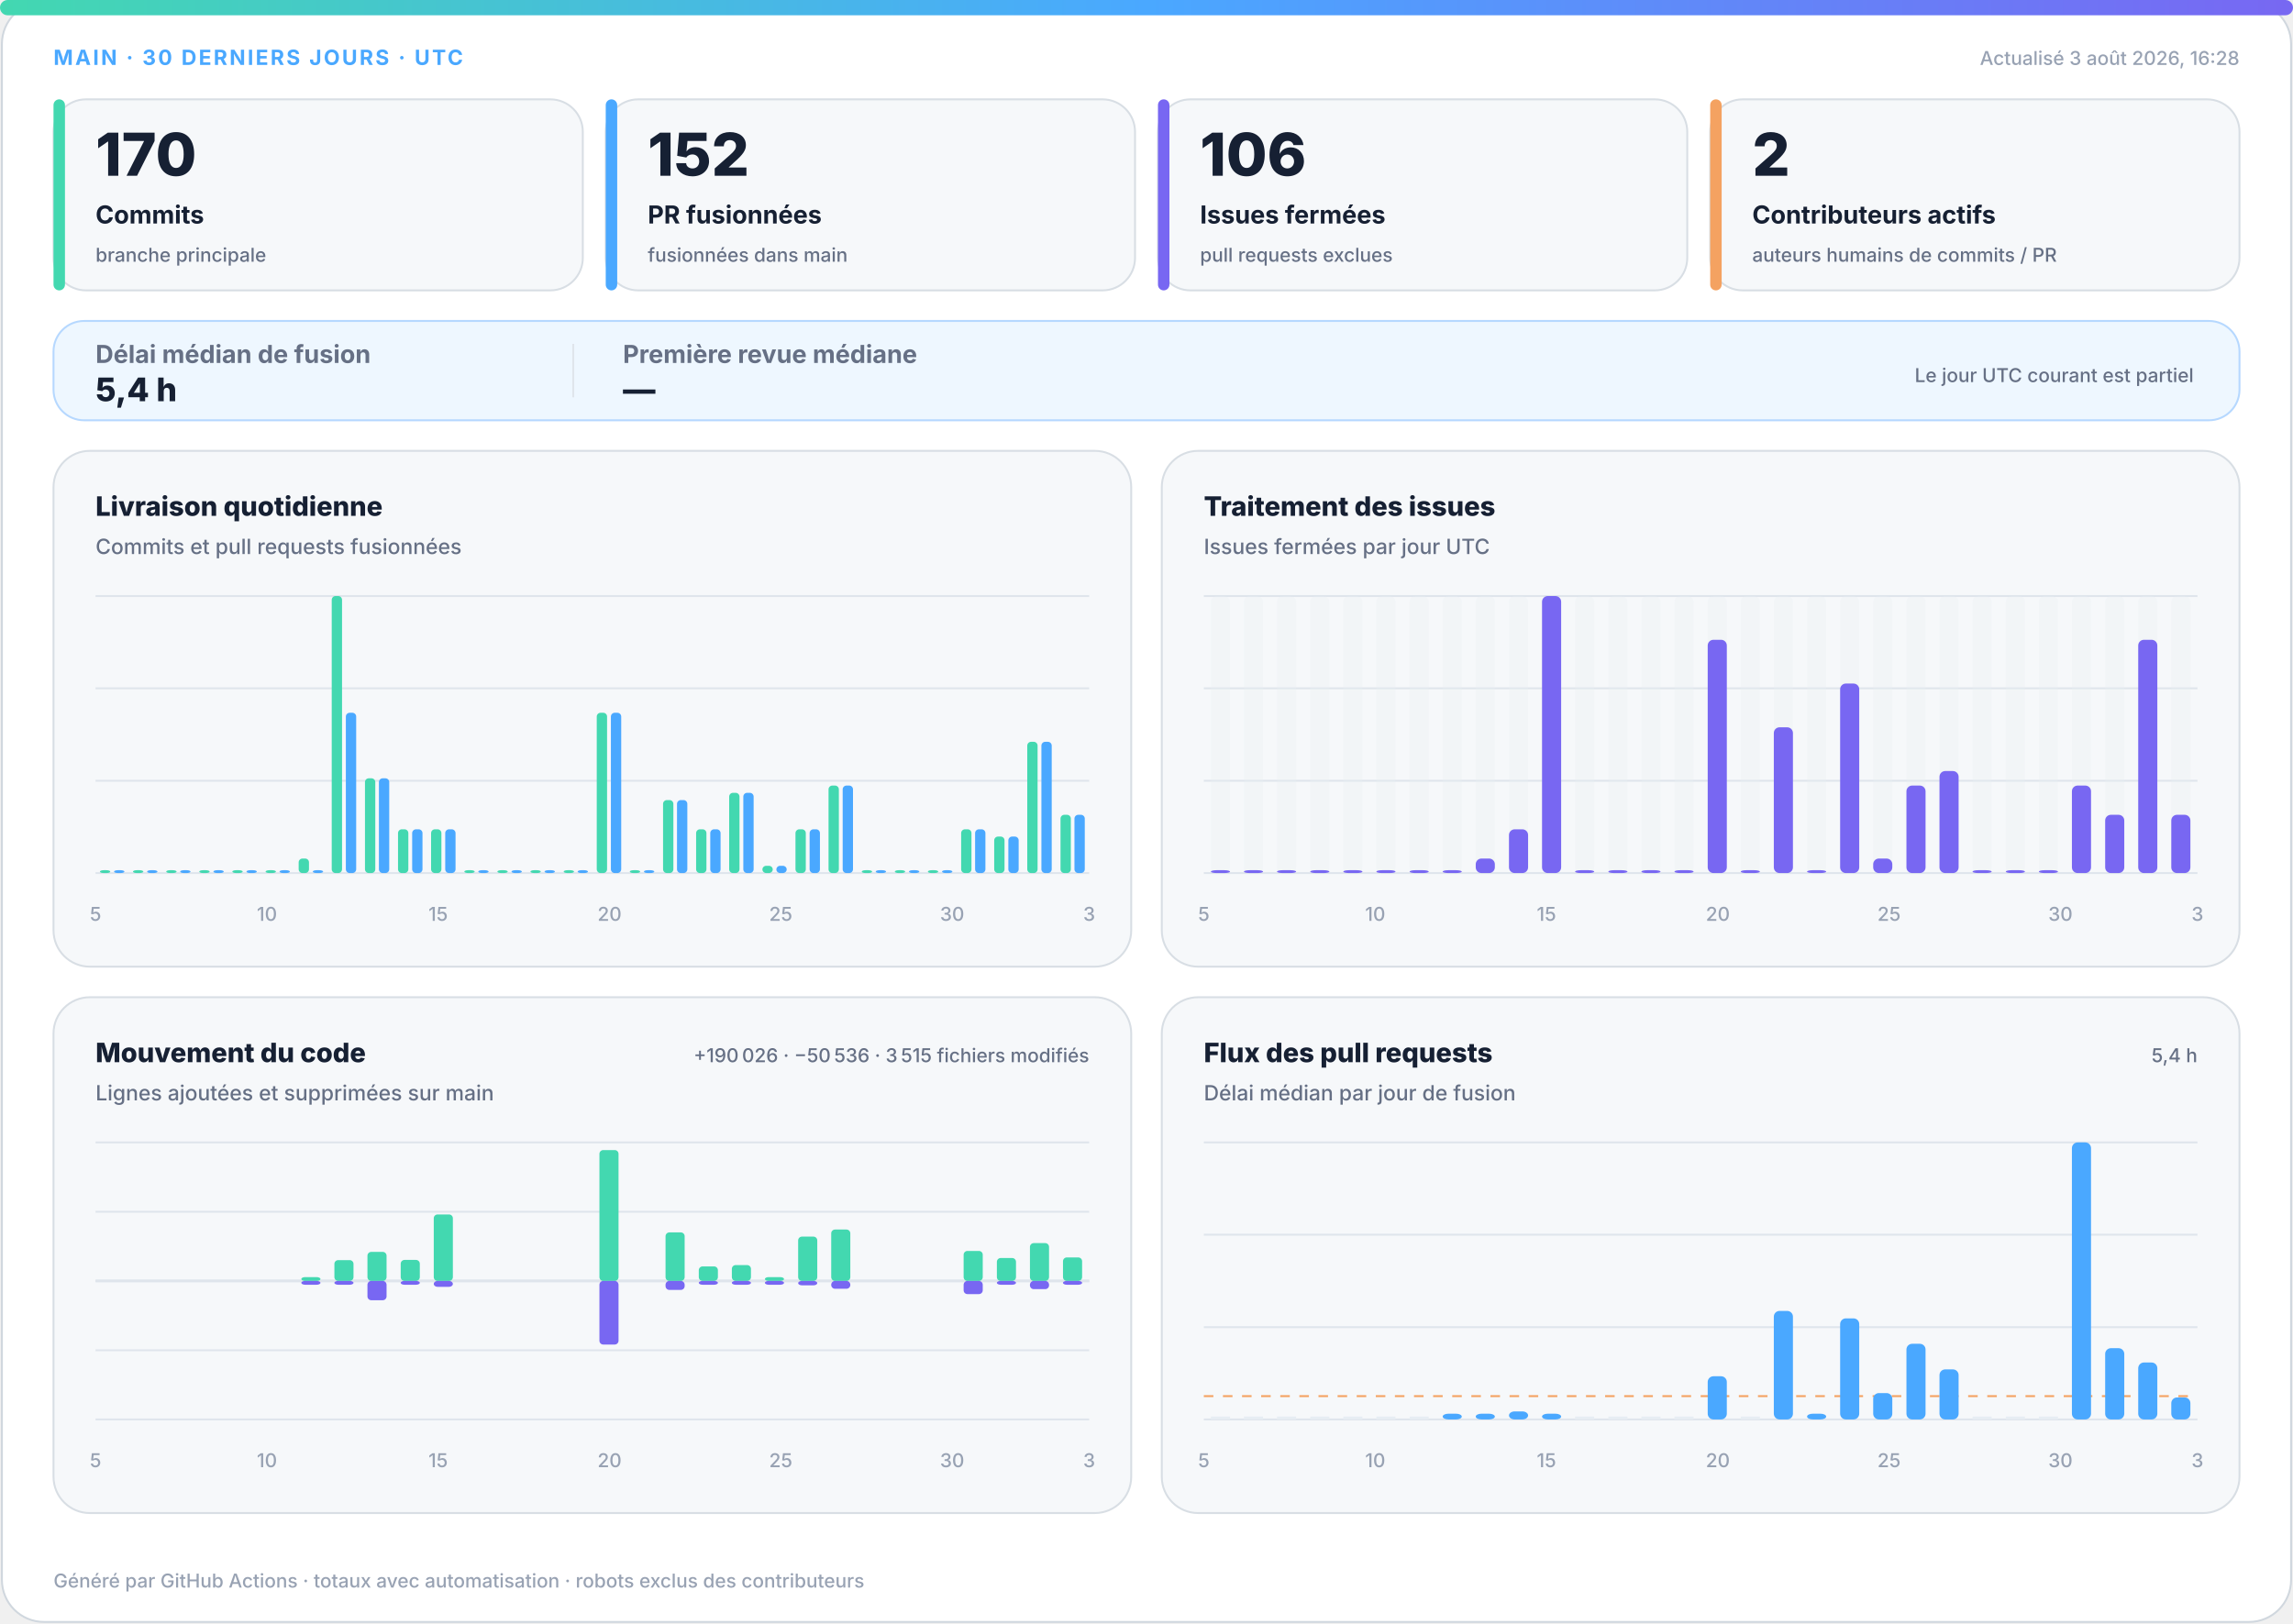
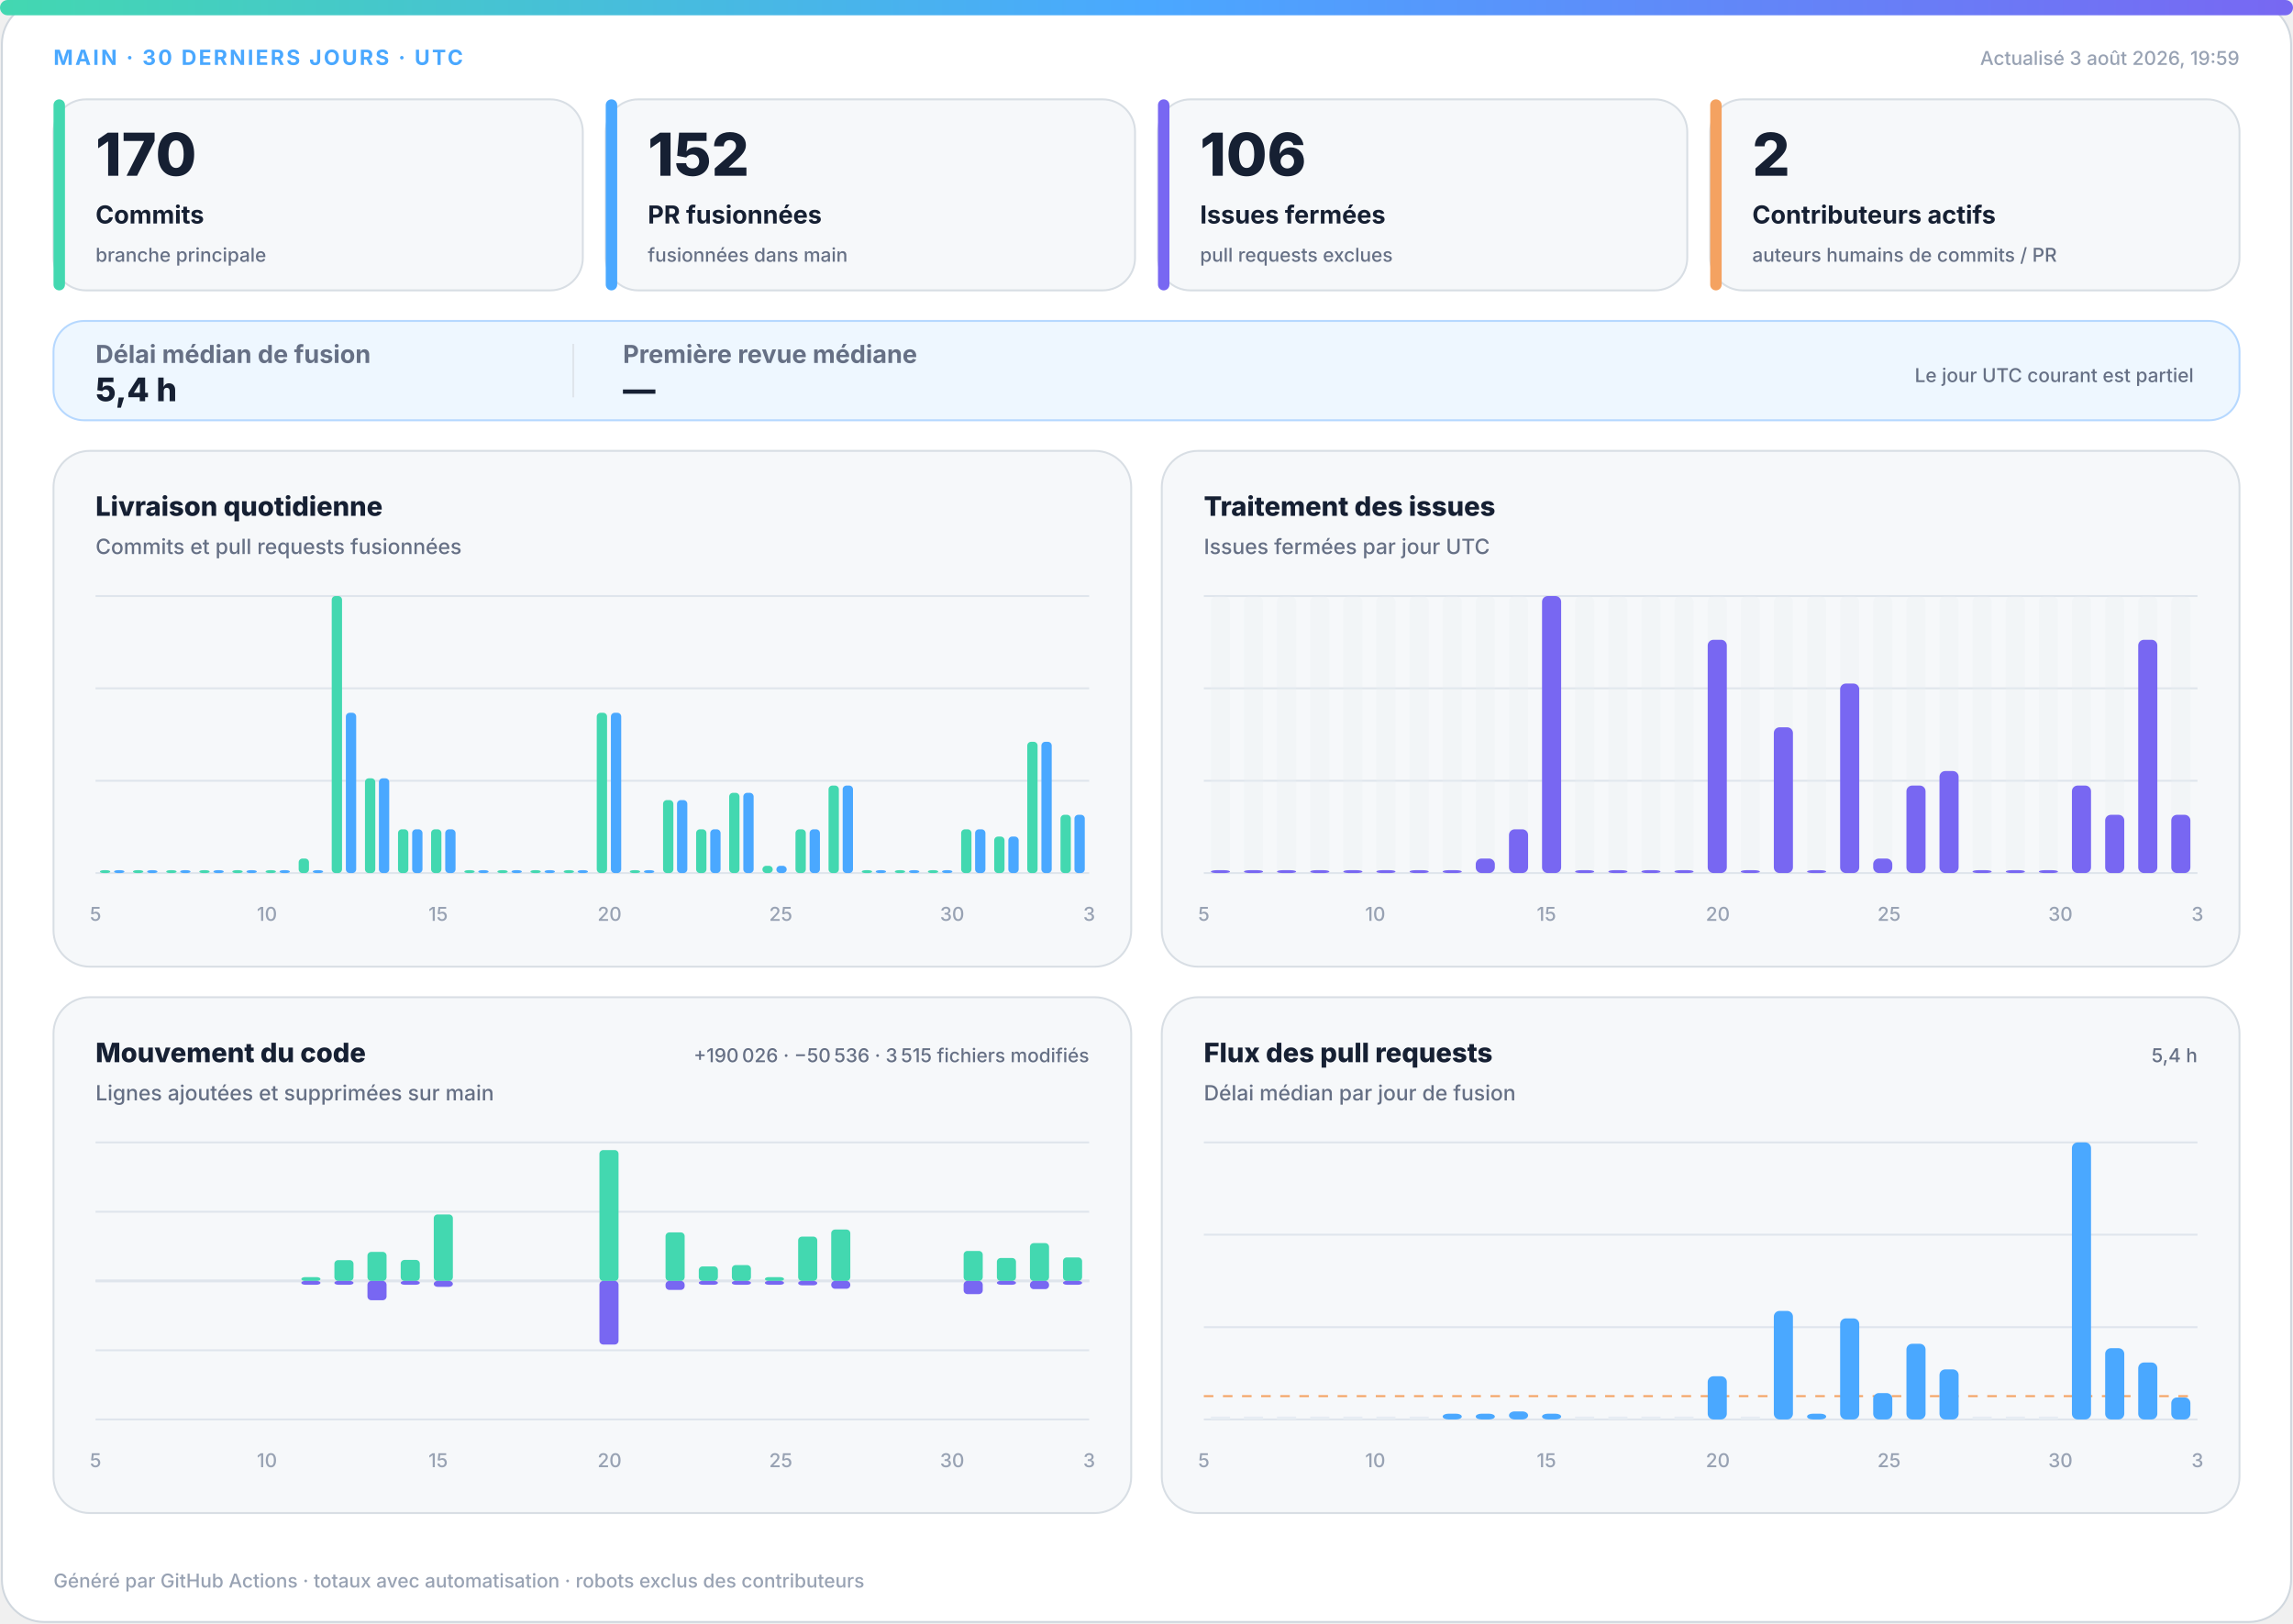
<svg xmlns="http://www.w3.org/2000/svg" width="1200" height="850" viewBox="0 0 1200 850" role="img" aria-labelledby="title desc">
  <defs>
    <linearGradient id="accent" x1="0" y1="0" x2="1" y2="0">
      <stop offset="0%" stop-color="#43d8b0" />
      <stop offset="50%" stop-color="#4aa8ff" />
      <stop offset="100%" stop-color="#7867f2" />
    </linearGradient>
    <linearGradient id="soft" x1="0" y1="0" x2="1" y2="1">
      <stop offset="0%" stop-color="#43d8b0" stop-opacity=".18" />
      <stop offset="100%" stop-color="#7867f2" stop-opacity=".12" />
    </linearGradient>
  </defs>
  <style>
.bg{fill:#fff;stroke:#d0d7de}.surface{fill:#f6f8fa;stroke:#d8dee4}.strong{fill:#eef7ff;stroke:#b6d8ff}.ink{fill:#162033}.muted{fill:#667085}.faint{fill:#98a2b3}.grid{stroke:#dfe5ec}.track{fill:#e7edf3}
.meta{font:750 11px -apple-system,BlinkMacSystemFont,"Segoe UI",sans-serif;letter-spacing:1.1px}.value{font:820 31px -apple-system,BlinkMacSystemFont,"Segoe UI",sans-serif}.label{font:720 13px -apple-system,BlinkMacSystemFont,"Segoe UI",sans-serif}.scope{font:520 10px -apple-system,BlinkMacSystemFont,"Segoe UI",sans-serif}.chart-title{font:760 14px -apple-system,BlinkMacSystemFont,"Segoe UI",sans-serif}.chart-subtitle{font:520 11px -apple-system,BlinkMacSystemFont,"Segoe UI",sans-serif}.small{font:540 10px -apple-system,BlinkMacSystemFont,"Segoe UI",sans-serif}.flow-value{font:780 17px -apple-system,BlinkMacSystemFont,"Segoe UI",sans-serif}
@media(prefers-color-scheme:dark){.bg{fill:#0d1117;stroke:#30363d}.surface{fill:#161b22;stroke:#30363d}.strong{fill:#10263a;stroke:#244d70}.ink{fill:#f0f6fc}.muted{fill:#a7b0bc}.faint{fill:#7d8590}.grid{stroke:#30363d}.track{fill:#27313d}}
</style>
  <rect class="bg" x="1" y="1" width="1198" height="848" rx="22" />
  <rect x="0" y="0" width="1200" height="8" rx="4" fill="url(#accent)" />
  <text class="meta" x="28" y="34" fill="#4aa8ff">MAIN · 30 DERNIERS JOURS · UTC</text>
-   <text class="small faint" x="1172" y="34" text-anchor="end">Actualisé 3 août 2026, 16:28</text>
+   <text class="small faint" x="1172" y="34" text-anchor="end">Actualisé 3 août 2026, 19:59</text>
  <g>
    <rect class="surface" x="28" y="52" width="277" height="100" rx="17" />
    <rect x="28" y="52" width="6" height="100" rx="3" fill="#43d8b0" />
    <text class="value ink" x="50" y="92" style="font-size:31px">170</text>
    <text class="label ink" x="50" y="117" style="font-size:13px">Commits</text>
    <text class="scope muted" x="50" y="137" style="font-size:10px">branche principale</text>
  </g>
  <g>
    <rect class="surface" x="317" y="52" width="277" height="100" rx="17" />
    <rect x="317" y="52" width="6" height="100" rx="3" fill="#4aa8ff" />
    <text class="value ink" x="339" y="92" style="font-size:31px">152</text>
    <text class="label ink" x="339" y="117" style="font-size:13px">PR fusionnées</text>
    <text class="scope muted" x="339" y="137" style="font-size:10px">fusionnées dans main</text>
  </g>
  <g>
    <rect class="surface" x="606" y="52" width="277" height="100" rx="17" />
    <rect x="606" y="52" width="6" height="100" rx="3" fill="#7867f2" />
    <text class="value ink" x="628" y="92" style="font-size:31px">106</text>
    <text class="label ink" x="628" y="117" style="font-size:13px">Issues fermées</text>
    <text class="scope muted" x="628" y="137" style="font-size:10px">pull requests exclues</text>
  </g>
  <g>
    <rect class="surface" x="895" y="52" width="277" height="100" rx="17" />
    <rect x="895" y="52" width="6" height="100" rx="3" fill="#f4a261" />
    <text class="value ink" x="917" y="92" style="font-size:31px">2</text>
    <text class="label ink" x="917" y="117" style="font-size:13px">Contributeurs actifs</text>
    <text class="scope muted" x="917" y="137" style="font-size:10px">auteurs humains de commits / PR</text>
  </g>
  <g>
    <rect class="strong" x="28" y="168" width="1144" height="52" rx="16" fill="url(#soft)" />
    <text class="label muted" x="50" y="190">Délai médian de fusion</text>
    <text class="flow-value ink" x="50" y="210">5,4 h</text>
    <line class="grid" x1="300" y1="180" x2="300" y2="208" />
    <text class="label muted" x="326" y="190">Première revue médiane</text>
    <text class="flow-value ink" x="326" y="210">—</text>
    <text class="scope muted" x="1148" y="200" text-anchor="end">Le jour UTC courant est partiel</text>
  </g>
  <g>
    <rect class="surface" x="28" y="236" width="564" height="270" rx="19" />
    <text class="chart-title ink" x="50" y="270">Livraison quotidienne</text>
    <text class="chart-subtitle muted" x="50" y="290">Commits et pull requests fusionnées</text>
    <line class="grid" x1="50" y1="312.0" x2="570" y2="312.0" />
    <line class="grid" x1="50" y1="360.3" x2="570" y2="360.3" />
    <line class="grid" x1="50" y1="408.7" x2="570" y2="408.7" />
    <line class="grid" x1="50" y1="457.0" x2="570" y2="457.0" />
    <rect x="52.3" y="455.5" width="5.4" height="1.5" rx="2" fill="#43d8b0" />
    <rect x="59.7" y="455.5" width="5.4" height="1.5" rx="2" fill="#4aa8ff" />
    <rect x="69.6" y="455.5" width="5.4" height="1.5" rx="2" fill="#43d8b0" />
    <rect x="77.0" y="455.5" width="5.4" height="1.5" rx="2" fill="#4aa8ff" />
    <rect x="87.0" y="455.5" width="5.4" height="1.5" rx="2" fill="#43d8b0" />
    <rect x="94.3" y="455.5" width="5.4" height="1.5" rx="2" fill="#4aa8ff" />
    <rect x="104.3" y="455.5" width="5.4" height="1.5" rx="2" fill="#43d8b0" />
    <rect x="111.7" y="455.5" width="5.4" height="1.5" rx="2" fill="#4aa8ff" />
    <rect x="121.6" y="455.5" width="5.4" height="1.5" rx="2" fill="#43d8b0" />
    <rect x="129.0" y="455.5" width="5.4" height="1.5" rx="2" fill="#4aa8ff" />
    <rect x="139.0" y="455.5" width="5.4" height="1.5" rx="2" fill="#43d8b0" />
    <rect x="146.3" y="455.5" width="5.4" height="1.5" rx="2" fill="#4aa8ff" />
    <rect x="156.3" y="449.4" width="5.4" height="7.6" rx="2" fill="#43d8b0" />
    <rect x="163.7" y="455.5" width="5.4" height="1.5" rx="2" fill="#4aa8ff" />
    <rect x="173.6" y="312.0" width="5.4" height="145.0" rx="2" fill="#43d8b0" />
    <rect x="181.0" y="373.1" width="5.4" height="83.9" rx="2" fill="#4aa8ff" />
    <rect x="191.0" y="407.4" width="5.4" height="49.6" rx="2" fill="#43d8b0" />
    <rect x="198.3" y="407.4" width="5.4" height="49.6" rx="2" fill="#4aa8ff" />
    <rect x="208.3" y="434.1" width="5.4" height="22.9" rx="2" fill="#43d8b0" />
    <rect x="215.7" y="434.1" width="5.4" height="22.9" rx="2" fill="#4aa8ff" />
    <rect x="225.6" y="434.1" width="5.4" height="22.9" rx="2" fill="#43d8b0" />
    <rect x="233.0" y="434.1" width="5.4" height="22.9" rx="2" fill="#4aa8ff" />
    <rect x="243.0" y="455.5" width="5.4" height="1.5" rx="2" fill="#43d8b0" />
    <rect x="250.3" y="455.5" width="5.4" height="1.5" rx="2" fill="#4aa8ff" />
    <rect x="260.3" y="455.5" width="5.4" height="1.5" rx="2" fill="#43d8b0" />
    <rect x="267.7" y="455.5" width="5.4" height="1.5" rx="2" fill="#4aa8ff" />
    <rect x="277.6" y="455.5" width="5.4" height="1.5" rx="2" fill="#43d8b0" />
    <rect x="285.0" y="455.5" width="5.4" height="1.5" rx="2" fill="#4aa8ff" />
    <rect x="295.0" y="455.5" width="5.4" height="1.5" rx="2" fill="#43d8b0" />
    <rect x="302.3" y="455.5" width="5.4" height="1.5" rx="2" fill="#4aa8ff" />
    <rect x="312.3" y="373.1" width="5.4" height="83.9" rx="2" fill="#43d8b0" />
    <rect x="319.7" y="373.1" width="5.4" height="83.9" rx="2" fill="#4aa8ff" />
    <rect x="329.6" y="455.5" width="5.4" height="1.5" rx="2" fill="#43d8b0" />
    <rect x="337.0" y="455.5" width="5.4" height="1.5" rx="2" fill="#4aa8ff" />
    <rect x="347.0" y="418.8" width="5.4" height="38.2" rx="2" fill="#43d8b0" />
    <rect x="354.3" y="418.8" width="5.4" height="38.2" rx="2" fill="#4aa8ff" />
    <rect x="364.3" y="434.1" width="5.4" height="22.9" rx="2" fill="#43d8b0" />
    <rect x="371.7" y="434.1" width="5.4" height="22.9" rx="2" fill="#4aa8ff" />
    <rect x="381.6" y="415.0" width="5.4" height="42.0" rx="2" fill="#43d8b0" />
    <rect x="389.0" y="415.0" width="5.4" height="42.0" rx="2" fill="#4aa8ff" />
    <rect x="399.0" y="453.2" width="5.4" height="3.8" rx="2" fill="#43d8b0" />
    <rect x="406.3" y="453.2" width="5.4" height="3.8" rx="2" fill="#4aa8ff" />
    <rect x="416.3" y="434.1" width="5.4" height="22.9" rx="2" fill="#43d8b0" />
    <rect x="423.7" y="434.1" width="5.4" height="22.9" rx="2" fill="#4aa8ff" />
    <rect x="433.6" y="411.2" width="5.4" height="45.8" rx="2" fill="#43d8b0" />
    <rect x="441.0" y="411.2" width="5.4" height="45.8" rx="2" fill="#4aa8ff" />
    <rect x="451.0" y="455.5" width="5.4" height="1.5" rx="2" fill="#43d8b0" />
    <rect x="458.3" y="455.5" width="5.4" height="1.5" rx="2" fill="#4aa8ff" />
    <rect x="468.3" y="455.5" width="5.4" height="1.5" rx="2" fill="#43d8b0" />
    <rect x="475.7" y="455.5" width="5.4" height="1.5" rx="2" fill="#4aa8ff" />
    <rect x="485.6" y="455.5" width="5.4" height="1.5" rx="2" fill="#43d8b0" />
    <rect x="493.0" y="455.5" width="5.4" height="1.5" rx="2" fill="#4aa8ff" />
    <rect x="503.0" y="434.1" width="5.4" height="22.9" rx="2" fill="#43d8b0" />
    <rect x="510.3" y="434.1" width="5.4" height="22.9" rx="2" fill="#4aa8ff" />
    <rect x="520.3" y="437.9" width="5.4" height="19.1" rx="2" fill="#43d8b0" />
    <rect x="527.7" y="437.9" width="5.4" height="19.1" rx="2" fill="#4aa8ff" />
    <rect x="537.6" y="388.3" width="5.4" height="68.7" rx="2" fill="#43d8b0" />
    <rect x="545.0" y="388.3" width="5.4" height="68.7" rx="2" fill="#4aa8ff" />
    <rect x="555.0" y="426.5" width="5.4" height="30.5" rx="2" fill="#43d8b0" />
    <rect x="562.3" y="426.5" width="5.4" height="30.5" rx="2" fill="#4aa8ff" />
    <text class="small faint" x="50.0" y="482" text-anchor="middle">5</text>
    <text class="small faint" x="139.7" y="482" text-anchor="middle">10</text>
    <text class="small faint" x="229.3" y="482" text-anchor="middle">15</text>
    <text class="small faint" x="319.0" y="482" text-anchor="middle">20</text>
    <text class="small faint" x="408.6" y="482" text-anchor="middle">25</text>
    <text class="small faint" x="498.3" y="482" text-anchor="middle">30</text>
    <text class="small faint" x="570.0" y="482" text-anchor="middle">3</text>
  </g>
  <g>
    <rect class="surface" x="608" y="236" width="564" height="270" rx="19" />
    <text class="chart-title ink" x="630" y="270">Traitement des issues</text>
    <text class="chart-subtitle muted" x="630" y="290">Issues fermées par jour UTC</text>
    <line class="grid" x1="630" y1="312.0" x2="1150" y2="312.0" />
    <line class="grid" x1="630" y1="360.3" x2="1150" y2="360.3" />
    <line class="grid" x1="630" y1="408.7" x2="1150" y2="408.7" />
    <line class="grid" x1="630" y1="457.0" x2="1150" y2="457.0" />
    <g>
      <rect class="track" x="633.7" y="312" width="10.0" height="145" rx="3" opacity=".3" />
      <rect x="633.7" y="455.5" width="10.0" height="1.5" rx="3" fill="#7867f2" />
    </g>
    <g>
      <rect class="track" x="651.0" y="312" width="10.0" height="145" rx="3" opacity=".3" />
      <rect x="651.0" y="455.5" width="10.0" height="1.5" rx="3" fill="#7867f2" />
    </g>
    <g>
      <rect class="track" x="668.3" y="312" width="10.0" height="145" rx="3" opacity=".3" />
      <rect x="668.3" y="455.5" width="10.0" height="1.5" rx="3" fill="#7867f2" />
    </g>
    <g>
      <rect class="track" x="685.7" y="312" width="10.0" height="145" rx="3" opacity=".3" />
      <rect x="685.7" y="455.5" width="10.0" height="1.5" rx="3" fill="#7867f2" />
    </g>
    <g>
      <rect class="track" x="703.0" y="312" width="10.0" height="145" rx="3" opacity=".3" />
      <rect x="703.0" y="455.5" width="10.0" height="1.5" rx="3" fill="#7867f2" />
    </g>
    <g>
      <rect class="track" x="720.3" y="312" width="10.0" height="145" rx="3" opacity=".3" />
      <rect x="720.3" y="455.5" width="10.0" height="1.5" rx="3" fill="#7867f2" />
    </g>
    <g>
      <rect class="track" x="737.7" y="312" width="10.0" height="145" rx="3" opacity=".3" />
      <rect x="737.7" y="455.5" width="10.0" height="1.5" rx="3" fill="#7867f2" />
    </g>
    <g>
      <rect class="track" x="755.0" y="312" width="10.0" height="145" rx="3" opacity=".3" />
      <rect x="755.0" y="455.5" width="10.0" height="1.5" rx="3" fill="#7867f2" />
    </g>
    <g>
      <rect class="track" x="772.3" y="312" width="10.0" height="145" rx="3" opacity=".3" />
      <rect x="772.3" y="449.4" width="10.0" height="7.6" rx="3" fill="#7867f2" />
    </g>
    <g>
      <rect class="track" x="789.7" y="312" width="10.0" height="145" rx="3" opacity=".3" />
      <rect x="789.7" y="434.1" width="10.0" height="22.9" rx="3" fill="#7867f2" />
    </g>
    <g>
      <rect class="track" x="807.0" y="312" width="10.0" height="145" rx="3" opacity=".3" />
      <rect x="807.0" y="312.0" width="10.0" height="145.0" rx="3" fill="#7867f2" />
    </g>
    <g>
      <rect class="track" x="824.3" y="312" width="10.0" height="145" rx="3" opacity=".3" />
      <rect x="824.3" y="455.5" width="10.0" height="1.5" rx="3" fill="#7867f2" />
    </g>
    <g>
      <rect class="track" x="841.7" y="312" width="10.0" height="145" rx="3" opacity=".3" />
      <rect x="841.7" y="455.5" width="10.0" height="1.5" rx="3" fill="#7867f2" />
    </g>
    <g>
      <rect class="track" x="859.0" y="312" width="10.0" height="145" rx="3" opacity=".3" />
      <rect x="859.0" y="455.5" width="10.0" height="1.5" rx="3" fill="#7867f2" />
    </g>
    <g>
      <rect class="track" x="876.3" y="312" width="10.0" height="145" rx="3" opacity=".3" />
      <rect x="876.3" y="455.5" width="10.0" height="1.5" rx="3" fill="#7867f2" />
    </g>
    <g>
      <rect class="track" x="893.7" y="312" width="10.0" height="145" rx="3" opacity=".3" />
      <rect x="893.7" y="334.9" width="10.0" height="122.1" rx="3" fill="#7867f2" />
    </g>
    <g>
      <rect class="track" x="911.0" y="312" width="10.0" height="145" rx="3" opacity=".3" />
      <rect x="911.0" y="455.5" width="10.0" height="1.5" rx="3" fill="#7867f2" />
    </g>
    <g>
      <rect class="track" x="928.3" y="312" width="10.0" height="145" rx="3" opacity=".3" />
      <rect x="928.3" y="380.7" width="10.0" height="76.3" rx="3" fill="#7867f2" />
    </g>
    <g>
      <rect class="track" x="945.7" y="312" width="10.0" height="145" rx="3" opacity=".3" />
      <rect x="945.7" y="455.5" width="10.0" height="1.5" rx="3" fill="#7867f2" />
    </g>
    <g>
      <rect class="track" x="963.0" y="312" width="10.0" height="145" rx="3" opacity=".3" />
      <rect x="963.0" y="357.8" width="10.0" height="99.2" rx="3" fill="#7867f2" />
    </g>
    <g>
      <rect class="track" x="980.3" y="312" width="10.0" height="145" rx="3" opacity=".3" />
      <rect x="980.3" y="449.4" width="10.0" height="7.6" rx="3" fill="#7867f2" />
    </g>
    <g>
      <rect class="track" x="997.7" y="312" width="10.0" height="145" rx="3" opacity=".3" />
      <rect x="997.7" y="411.2" width="10.0" height="45.8" rx="3" fill="#7867f2" />
    </g>
    <g>
      <rect class="track" x="1015.0" y="312" width="10.0" height="145" rx="3" opacity=".3" />
      <rect x="1015.0" y="403.6" width="10.0" height="53.4" rx="3" fill="#7867f2" />
    </g>
    <g>
      <rect class="track" x="1032.3" y="312" width="10.0" height="145" rx="3" opacity=".3" />
      <rect x="1032.3" y="455.5" width="10.0" height="1.5" rx="3" fill="#7867f2" />
    </g>
    <g>
      <rect class="track" x="1049.7" y="312" width="10.0" height="145" rx="3" opacity=".3" />
      <rect x="1049.7" y="455.5" width="10.0" height="1.5" rx="3" fill="#7867f2" />
    </g>
    <g>
      <rect class="track" x="1067.0" y="312" width="10.0" height="145" rx="3" opacity=".3" />
      <rect x="1067.0" y="455.5" width="10.0" height="1.5" rx="3" fill="#7867f2" />
    </g>
    <g>
      <rect class="track" x="1084.3" y="312" width="10.0" height="145" rx="3" opacity=".3" />
      <rect x="1084.3" y="411.2" width="10.0" height="45.8" rx="3" fill="#7867f2" />
    </g>
    <g>
      <rect class="track" x="1101.7" y="312" width="10.0" height="145" rx="3" opacity=".3" />
      <rect x="1101.7" y="426.5" width="10.0" height="30.5" rx="3" fill="#7867f2" />
    </g>
    <g>
      <rect class="track" x="1119.0" y="312" width="10.0" height="145" rx="3" opacity=".3" />
      <rect x="1119.0" y="334.9" width="10.0" height="122.1" rx="3" fill="#7867f2" />
    </g>
    <g>
      <rect class="track" x="1136.3" y="312" width="10.0" height="145" rx="3" opacity=".3" />
      <rect x="1136.3" y="426.5" width="10.0" height="30.5" rx="3" fill="#7867f2" />
    </g>
    <text class="small faint" x="630.0" y="482" text-anchor="middle">5</text>
    <text class="small faint" x="719.7" y="482" text-anchor="middle">10</text>
    <text class="small faint" x="809.3" y="482" text-anchor="middle">15</text>
    <text class="small faint" x="899.0" y="482" text-anchor="middle">20</text>
    <text class="small faint" x="988.6" y="482" text-anchor="middle">25</text>
    <text class="small faint" x="1078.3" y="482" text-anchor="middle">30</text>
    <text class="small faint" x="1150.0" y="482" text-anchor="middle">3</text>
  </g>
  <g>
    <rect class="surface" x="28" y="522" width="564" height="270" rx="19" />
    <text class="chart-title ink" x="50" y="556">Mouvement du code</text>
    <text class="chart-subtitle muted" x="50" y="576">Lignes ajoutées et supprimées sur main</text>
    <text class="small muted" x="570" y="556" text-anchor="end">+190 026 · −50 536 · 3 515 fichiers modifiés</text>
    <line class="grid" x1="50" y1="598.0" x2="570" y2="598.0" />
    <line class="grid" x1="50" y1="634.3" x2="570" y2="634.3" />
    <line class="grid" x1="50" y1="670.5" x2="570" y2="670.5" />
    <line class="grid" x1="50" y1="706.8" x2="570" y2="706.8" />
    <line class="grid" x1="50" y1="743.0" x2="570" y2="743.0" />
    <line class="grid" x1="50" y1="670.5" x2="570" y2="670.5" stroke-width="1.5" />
    <rect x="53.7" y="670.5" width="10.0" height="0.0" rx="2" fill="#43d8b0" />
    <rect x="53.7" y="670.5" width="10.0" height="0.0" rx="2" fill="#7867f2" />
    <rect x="71.0" y="670.5" width="10.0" height="0.0" rx="2" fill="#43d8b0" />
    <rect x="71.0" y="670.5" width="10.0" height="0.0" rx="2" fill="#7867f2" />
    <rect x="88.3" y="670.5" width="10.0" height="0.0" rx="2" fill="#43d8b0" />
    <rect x="88.3" y="670.5" width="10.0" height="0.0" rx="2" fill="#7867f2" />
    <rect x="105.7" y="670.5" width="10.0" height="0.0" rx="2" fill="#43d8b0" />
    <rect x="105.7" y="670.5" width="10.0" height="0.0" rx="2" fill="#7867f2" />
    <rect x="123.0" y="670.5" width="10.0" height="0.0" rx="2" fill="#43d8b0" />
    <rect x="123.0" y="670.5" width="10.0" height="0.0" rx="2" fill="#7867f2" />
    <rect x="140.3" y="670.5" width="10.0" height="0.0" rx="2" fill="#43d8b0" />
    <rect x="140.3" y="670.5" width="10.0" height="0.0" rx="2" fill="#7867f2" />
    <rect x="157.7" y="668.5" width="10.0" height="2.0" rx="2" fill="#43d8b0" />
    <rect x="157.7" y="670.5" width="10.0" height="2.0" rx="2" fill="#7867f2" />
    <rect x="175.0" y="659.6" width="10.0" height="10.9" rx="2" fill="#43d8b0" />
    <rect x="175.0" y="670.5" width="10.0" height="2.0" rx="2" fill="#7867f2" />
    <rect x="192.3" y="655.3" width="10.0" height="15.2" rx="2" fill="#43d8b0" />
    <rect x="192.3" y="670.5" width="10.0" height="10.1" rx="2" fill="#7867f2" />
    <rect x="209.7" y="659.5" width="10.0" height="11.0" rx="2" fill="#43d8b0" />
    <rect x="209.7" y="670.5" width="10.0" height="2.0" rx="2" fill="#7867f2" />
    <rect x="227.0" y="635.7" width="10.0" height="34.8" rx="2" fill="#43d8b0" />
    <rect x="227.0" y="670.5" width="10.0" height="3.1" rx="2" fill="#7867f2" />
    <rect x="244.3" y="670.5" width="10.0" height="0.0" rx="2" fill="#43d8b0" />
    <rect x="244.3" y="670.5" width="10.0" height="0.0" rx="2" fill="#7867f2" />
    <rect x="261.7" y="670.5" width="10.0" height="0.0" rx="2" fill="#43d8b0" />
    <rect x="261.7" y="670.5" width="10.0" height="0.0" rx="2" fill="#7867f2" />
    <rect x="279.0" y="670.5" width="10.0" height="0.0" rx="2" fill="#43d8b0" />
    <rect x="279.0" y="670.5" width="10.0" height="0.0" rx="2" fill="#7867f2" />
    <rect x="296.3" y="670.5" width="10.0" height="0.0" rx="2" fill="#43d8b0" />
    <rect x="296.3" y="670.5" width="10.0" height="0.0" rx="2" fill="#7867f2" />
    <rect x="313.7" y="602.0" width="10.0" height="68.5" rx="2" fill="#43d8b0" />
    <rect x="313.7" y="670.5" width="10.0" height="33.3" rx="2" fill="#7867f2" />
    <rect x="331.0" y="670.5" width="10.0" height="0.0" rx="2" fill="#43d8b0" />
    <rect x="331.0" y="670.5" width="10.0" height="0.0" rx="2" fill="#7867f2" />
    <rect x="348.3" y="645.1" width="10.0" height="25.4" rx="2" fill="#43d8b0" />
    <rect x="348.3" y="670.5" width="10.0" height="4.7" rx="2" fill="#7867f2" />
    <rect x="365.7" y="662.9" width="10.0" height="7.6" rx="2" fill="#43d8b0" />
    <rect x="365.7" y="670.5" width="10.0" height="2.0" rx="2" fill="#7867f2" />
    <rect x="383.0" y="662.2" width="10.0" height="8.3" rx="2" fill="#43d8b0" />
    <rect x="383.0" y="670.5" width="10.0" height="2.0" rx="2" fill="#7867f2" />
    <rect x="400.3" y="668.5" width="10.0" height="2.0" rx="2" fill="#43d8b0" />
    <rect x="400.3" y="670.5" width="10.0" height="2.0" rx="2" fill="#7867f2" />
    <rect x="417.7" y="647.3" width="10.0" height="23.2" rx="2" fill="#43d8b0" />
    <rect x="417.7" y="670.5" width="10.0" height="2.3" rx="2" fill="#7867f2" />
    <rect x="435.0" y="643.6" width="10.0" height="26.9" rx="2" fill="#43d8b0" />
    <rect x="435.0" y="670.5" width="10.0" height="4.1" rx="2" fill="#7867f2" />
    <rect x="452.3" y="670.5" width="10.0" height="0.0" rx="2" fill="#43d8b0" />
    <rect x="452.3" y="670.5" width="10.0" height="0.0" rx="2" fill="#7867f2" />
    <rect x="469.7" y="670.5" width="10.0" height="0.0" rx="2" fill="#43d8b0" />
    <rect x="469.7" y="670.5" width="10.0" height="0.0" rx="2" fill="#7867f2" />
    <rect x="487.0" y="670.5" width="10.0" height="0.0" rx="2" fill="#43d8b0" />
    <rect x="487.0" y="670.5" width="10.0" height="0.0" rx="2" fill="#7867f2" />
    <rect x="504.3" y="654.8" width="10.0" height="15.7" rx="2" fill="#43d8b0" />
    <rect x="504.3" y="670.5" width="10.0" height="6.9" rx="2" fill="#7867f2" />
    <rect x="521.7" y="658.5" width="10.0" height="12.0" rx="2" fill="#43d8b0" />
    <rect x="521.7" y="670.5" width="10.0" height="2.0" rx="2" fill="#7867f2" />
    <rect x="539.0" y="650.7" width="10.0" height="19.8" rx="2" fill="#43d8b0" />
    <rect x="539.0" y="670.5" width="10.0" height="4.3" rx="2" fill="#7867f2" />
    <rect x="556.3" y="658.2" width="10.0" height="12.3" rx="2" fill="#43d8b0" />
    <rect x="556.3" y="670.5" width="10.0" height="2.0" rx="2" fill="#7867f2" />
    <text class="small faint" x="50.0" y="768" text-anchor="middle">5</text>
    <text class="small faint" x="139.7" y="768" text-anchor="middle">10</text>
    <text class="small faint" x="229.3" y="768" text-anchor="middle">15</text>
    <text class="small faint" x="319.0" y="768" text-anchor="middle">20</text>
    <text class="small faint" x="408.6" y="768" text-anchor="middle">25</text>
    <text class="small faint" x="498.3" y="768" text-anchor="middle">30</text>
    <text class="small faint" x="570.0" y="768" text-anchor="middle">3</text>
  </g>
  <g>
    <rect class="surface" x="608" y="522" width="564" height="270" rx="19" />
    <text class="chart-title ink" x="630" y="556">Flux des pull requests</text>
    <text class="chart-subtitle muted" x="630" y="576">Délai médian par jour de fusion</text>
    <text class="small muted" x="1150" y="556" text-anchor="end">5,4 h</text>
    <line class="grid" x1="630" y1="598.0" x2="1150" y2="598.0" />
    <line class="grid" x1="630" y1="646.3" x2="1150" y2="646.3" />
    <line class="grid" x1="630" y1="694.7" x2="1150" y2="694.7" />
    <line class="grid" x1="630" y1="743.0" x2="1150" y2="743.0" />
    <line x1="630" y1="730.8" x2="1150" y2="730.8" stroke="#f4a261" stroke-dasharray="5 5" />
    <rect class="track" x="633.7" y="741.5" width="10.0" height="1.5" />
    <rect class="track" x="651.0" y="741.5" width="10.0" height="1.5" />
    <rect class="track" x="668.3" y="741.5" width="10.0" height="1.5" />
    <rect class="track" x="685.7" y="741.5" width="10.0" height="1.5" />
    <rect class="track" x="703.0" y="741.5" width="10.0" height="1.5" />
    <rect class="track" x="720.3" y="741.5" width="10.0" height="1.5" />
    <rect class="track" x="737.7" y="741.5" width="10.0" height="1.5" />
    <rect x="755.0" y="740.0" width="10.0" height="3.0" rx="3" fill="#4aa8ff" />
    <rect x="772.3" y="740.0" width="10.0" height="3.0" rx="3" fill="#4aa8ff" />
    <rect x="789.7" y="738.8" width="10.0" height="4.2" rx="3" fill="#4aa8ff" />
    <rect x="807.0" y="740.0" width="10.0" height="3.0" rx="3" fill="#4aa8ff" />
    <rect class="track" x="824.3" y="741.5" width="10.0" height="1.5" />
    <rect class="track" x="841.7" y="741.5" width="10.0" height="1.5" />
    <rect class="track" x="859.0" y="741.5" width="10.0" height="1.5" />
    <rect class="track" x="876.3" y="741.5" width="10.0" height="1.5" />
    <rect x="893.7" y="720.4" width="10.0" height="22.6" rx="3" fill="#4aa8ff" />
    <rect class="track" x="911.0" y="741.5" width="10.0" height="1.5" />
    <rect x="928.3" y="686.2" width="10.0" height="56.8" rx="3" fill="#4aa8ff" />
    <rect x="945.7" y="740.0" width="10.0" height="3.0" rx="3" fill="#4aa8ff" />
    <rect x="963.0" y="690.1" width="10.0" height="52.9" rx="3" fill="#4aa8ff" />
    <rect x="980.3" y="729.2" width="10.0" height="13.8" rx="3" fill="#4aa8ff" />
    <rect x="997.7" y="703.4" width="10.0" height="39.6" rx="3" fill="#4aa8ff" />
    <rect x="1015.0" y="716.8" width="10.0" height="26.2" rx="3" fill="#4aa8ff" />
    <rect class="track" x="1032.3" y="741.5" width="10.0" height="1.5" />
    <rect class="track" x="1049.7" y="741.5" width="10.0" height="1.5" />
    <rect class="track" x="1067.0" y="741.5" width="10.0" height="1.5" />
    <rect x="1084.3" y="598.0" width="10.0" height="145.0" rx="3" fill="#4aa8ff" />
    <rect x="1101.7" y="705.7" width="10.0" height="37.3" rx="3" fill="#4aa8ff" />
    <rect x="1119.0" y="713.2" width="10.0" height="29.8" rx="3" fill="#4aa8ff" />
    <rect x="1136.3" y="731.5" width="10.0" height="11.5" rx="3" fill="#4aa8ff" />
    <text class="small faint" x="630.0" y="768" text-anchor="middle">5</text>
    <text class="small faint" x="719.7" y="768" text-anchor="middle">10</text>
    <text class="small faint" x="809.3" y="768" text-anchor="middle">15</text>
    <text class="small faint" x="899.0" y="768" text-anchor="middle">20</text>
    <text class="small faint" x="988.6" y="768" text-anchor="middle">25</text>
    <text class="small faint" x="1078.3" y="768" text-anchor="middle">30</text>
    <text class="small faint" x="1150.0" y="768" text-anchor="middle">3</text>
  </g>
  <text class="small faint" x="28" y="831">Généré par GitHub Actions · totaux avec automatisation · robots exclus des contributeurs</text>
</svg>
